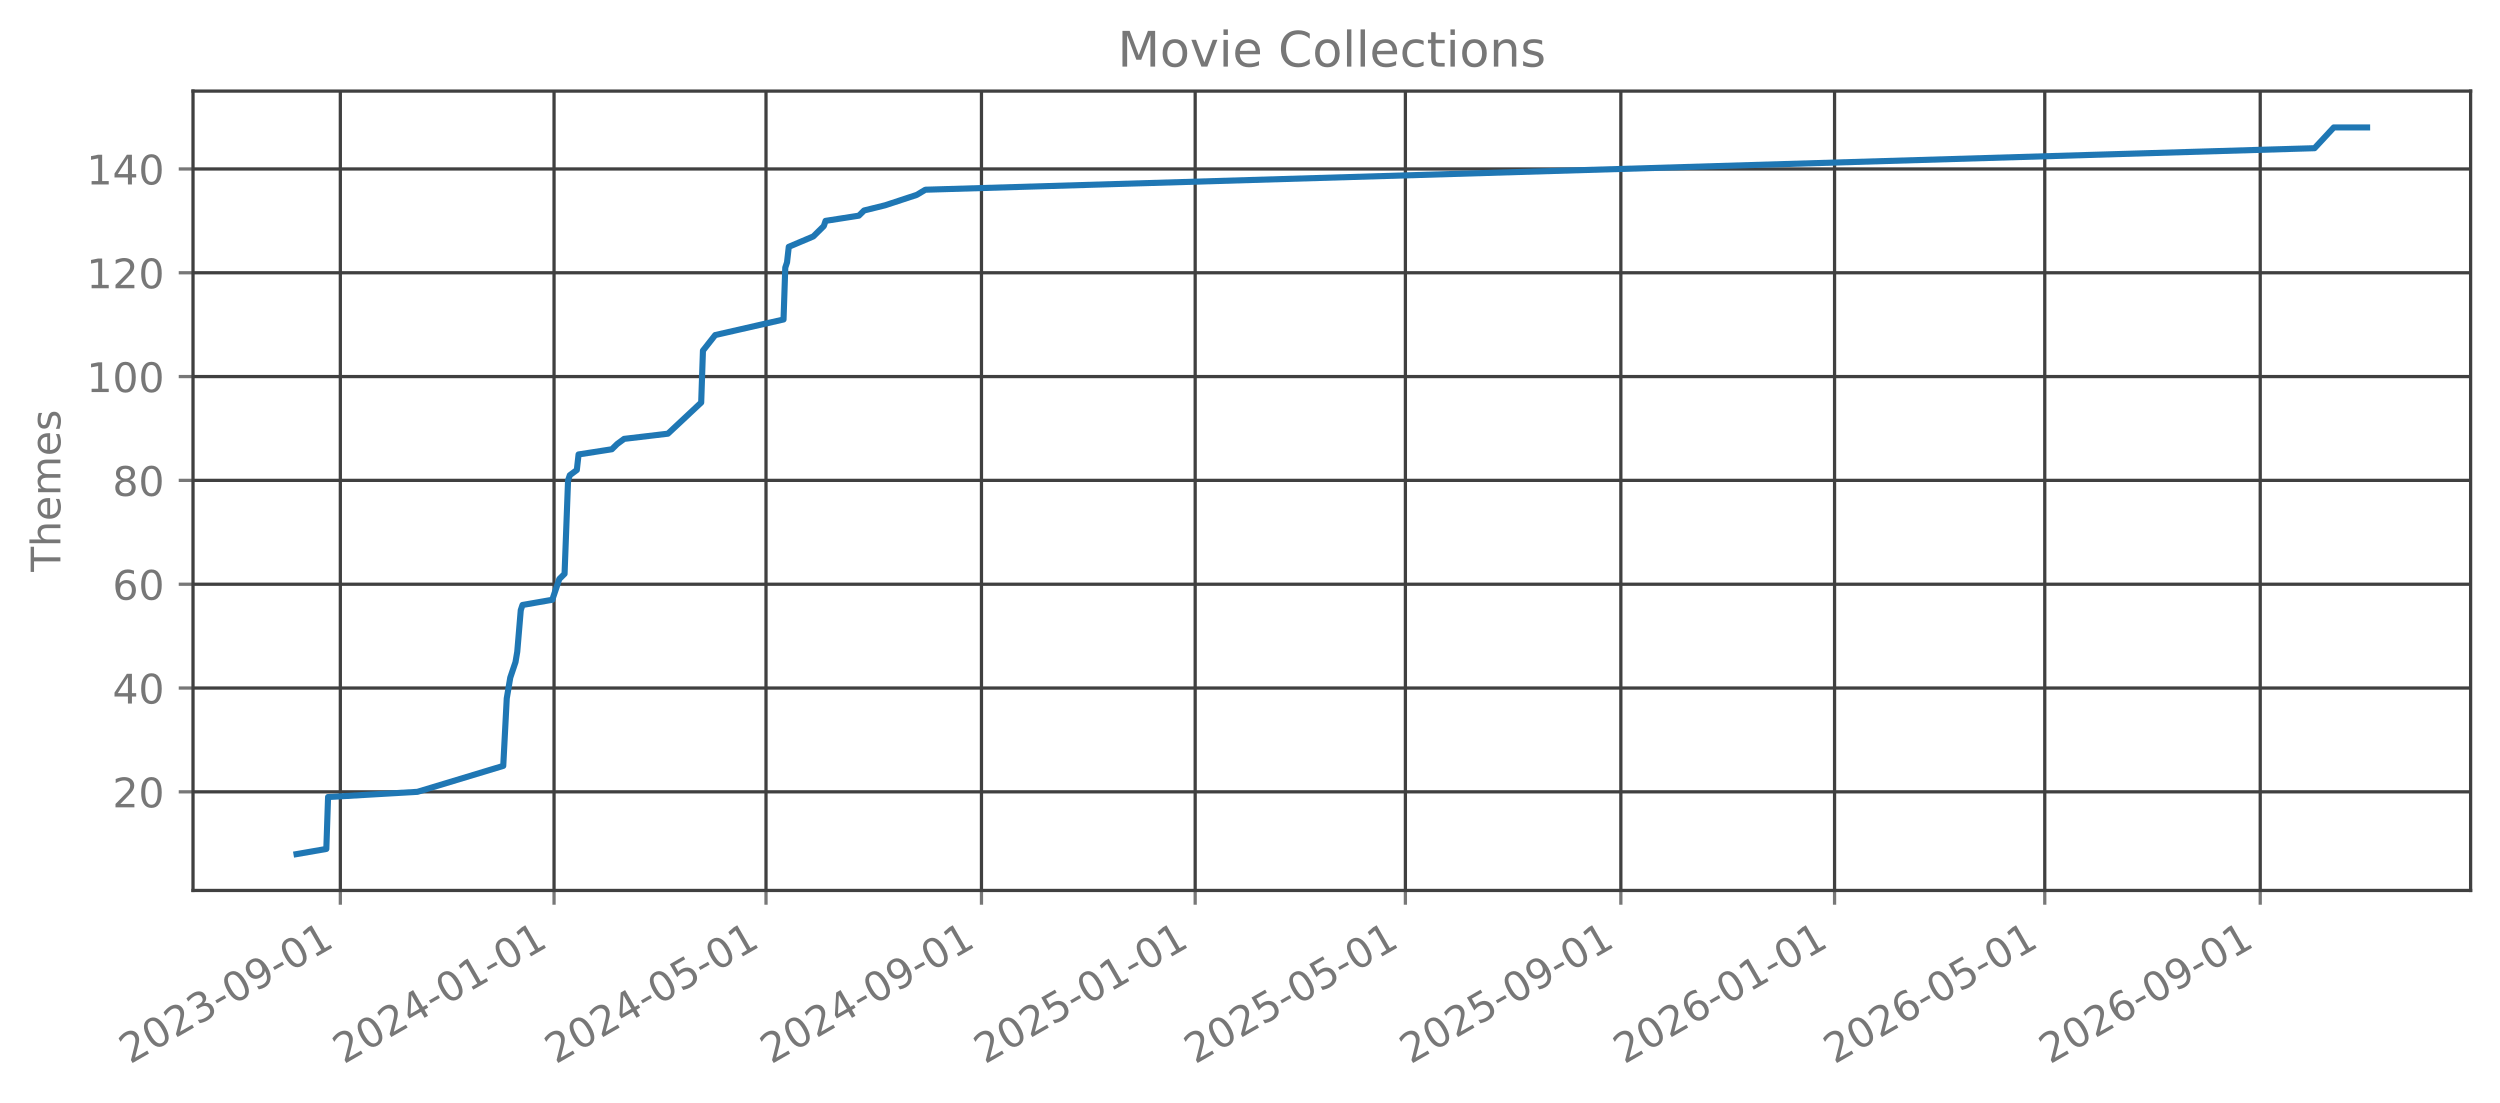
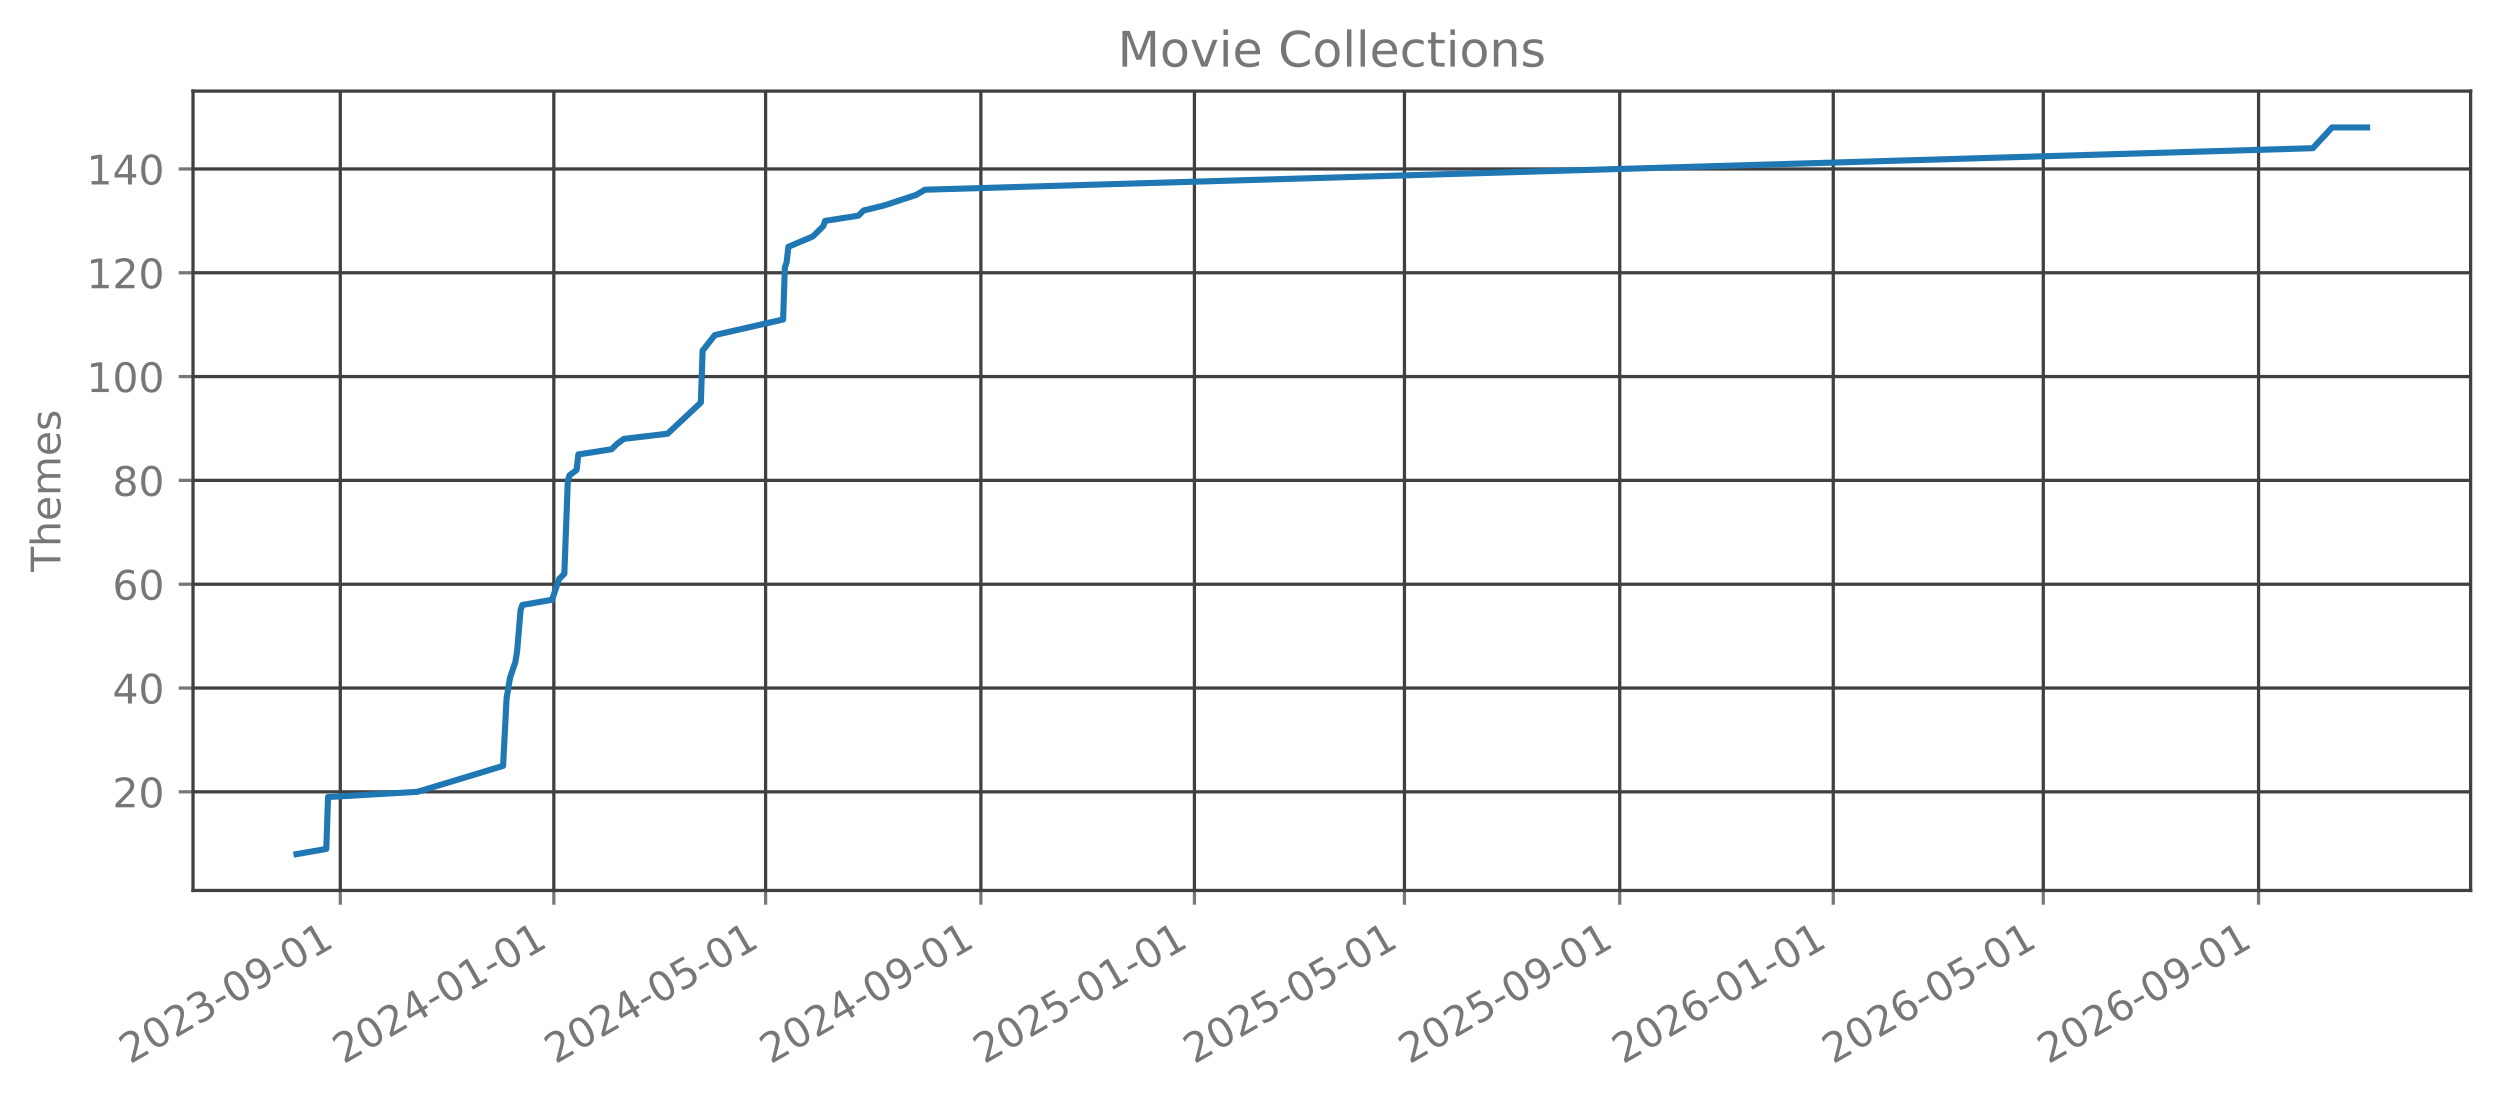
<svg xmlns="http://www.w3.org/2000/svg" xmlns:xlink="http://www.w3.org/1999/xlink" width="612.488pt" height="270.076pt" viewBox="0 0 612.488 270.076" version="1.1">
  <defs>
    <style type="text/css">*{stroke-linejoin: round; stroke-linecap: butt}</style>
  </defs>
  <g id="figure_1">
    <g id="patch_1">
      <path d="M 0 270.076  L 612.488 270.076  L 612.488 -0  L 0 -0  L 0 270.076  z " style="fill: none; opacity: 0" />
    </g>
    <g id="axes_1">
      <g id="patch_2">
        <path d="M 47.288 218.158  L 605.288 218.158  L 605.288 22.318  L 47.288 22.318  L 47.288 218.158  z " style="fill: none; opacity: 0" />
      </g>
      <g id="matplotlib.axis_1">
        <g id="xtick_1">
          <g id="line2d_1">
-             <path d="M 83.381 218.158  L 83.381 22.318  " clip-path="url(#p92cc61dc50)" style="fill: none; stroke: #404040; stroke-width: 0.8; stroke-linecap: square" />
+             <path d="M 83.372 218.158  L 83.372 22.318  " clip-path="url(#p69bbeb3322)" style="fill: none; stroke: #404040; stroke-width: 0.8; stroke-linecap: square" />
          </g>
          <g id="line2d_2">
            <defs>
-               <path id="m94ac103715" d="M 0 0  L 0 3.5  " style="stroke: #777777; stroke-width: 0.8" />
+               <path id="mbd3b204771" d="M 0 0  L 0 3.5  " style="stroke: #777777; stroke-width: 0.8" />
            </defs>
            <g>
-               <use xlink:href="#m94ac103715" x="83.381" y="218.158" style="fill: #777777; stroke: #777777; stroke-width: 0.8" />
+               <use xlink:href="#mbd3b204771" x="83.372" y="218.158" style="fill: #777777; stroke: #777777; stroke-width: 0.8" />
            </g>
          </g>
          <g id="text_1">
-             <g style="fill: #777777" transform="translate(31.85026 260.7957) rotate(-30) scale(0.1 -0.1)">
+             <g style="fill: #777777" transform="translate(31.84119 260.7957) rotate(-30) scale(0.1 -0.1)">
              <defs>
                <path id="DejaVuSans-15" d="M 1228 531  L 3431 531  L 3431 0  L 469 0  L 469 531  Q 828 903 1448 1529  Q 2069 2156 2228 2338  Q 2531 2678 2651 2914  Q 2772 3150 2772 3378  Q 2772 3750 2511 3984  Q 2250 4219 1831 4219  Q 1534 4219 1204 4116  Q 875 4013 500 3803  L 500 4441  Q 881 4594 1212 4672  Q 1544 4750 1819 4750  Q 2544 4750 2975 4387  Q 3406 4025 3406 3419  Q 3406 3131 3298 2873  Q 3191 2616 2906 2266  Q 2828 2175 2409 1742  Q 1991 1309 1228 531  z " transform="scale(0.015625)" />
                <path id="DejaVuSans-13" d="M 2034 4250  Q 1547 4250 1301 3770  Q 1056 3291 1056 2328  Q 1056 1369 1301 889  Q 1547 409 2034 409  Q 2525 409 2770 889  Q 3016 1369 3016 2328  Q 3016 3291 2770 3770  Q 2525 4250 2034 4250  z M 2034 4750  Q 2819 4750 3233 4129  Q 3647 3509 3647 2328  Q 3647 1150 3233 529  Q 2819 -91 2034 -91  Q 1250 -91 836 529  Q 422 1150 422 2328  Q 422 3509 836 4129  Q 1250 4750 2034 4750  z " transform="scale(0.015625)" />
                <path id="DejaVuSans-16" d="M 2597 2516  Q 3050 2419 3304 2112  Q 3559 1806 3559 1356  Q 3559 666 3084 287  Q 2609 -91 1734 -91  Q 1441 -91 1130 -33  Q 819 25 488 141  L 488 750  Q 750 597 1062 519  Q 1375 441 1716 441  Q 2309 441 2620 675  Q 2931 909 2931 1356  Q 2931 1769 2642 2001  Q 2353 2234 1838 2234  L 1294 2234  L 1294 2753  L 1863 2753  Q 2328 2753 2575 2939  Q 2822 3125 2822 3475  Q 2822 3834 2567 4026  Q 2313 4219 1838 4219  Q 1578 4219 1281 4162  Q 984 4106 628 3988  L 628 4550  Q 988 4650 1302 4700  Q 1616 4750 1894 4750  Q 2613 4750 3031 4423  Q 3450 4097 3450 3541  Q 3450 3153 3228 2886  Q 3006 2619 2597 2516  z " transform="scale(0.015625)" />
                <path id="DejaVuSans-10" d="M 313 2009  L 1997 2009  L 1997 1497  L 313 1497  L 313 2009  z " transform="scale(0.015625)" />
                <path id="DejaVuSans-1c" d="M 703 97  L 703 672  Q 941 559 1184 500  Q 1428 441 1663 441  Q 2288 441 2617 861  Q 2947 1281 2994 2138  Q 2813 1869 2534 1725  Q 2256 1581 1919 1581  Q 1219 1581 811 2004  Q 403 2428 403 3163  Q 403 3881 828 4315  Q 1253 4750 1959 4750  Q 2769 4750 3195 4129  Q 3622 3509 3622 2328  Q 3622 1225 3098 567  Q 2575 -91 1691 -91  Q 1453 -91 1209 -44  Q 966 3 703 97  z M 1959 2075  Q 2384 2075 2632 2365  Q 2881 2656 2881 3163  Q 2881 3666 2632 3958  Q 2384 4250 1959 4250  Q 1534 4250 1286 3958  Q 1038 3666 1038 3163  Q 1038 2656 1286 2365  Q 1534 2075 1959 2075  z " transform="scale(0.015625)" />
                <path id="DejaVuSans-14" d="M 794 531  L 1825 531  L 1825 4091  L 703 3866  L 703 4441  L 1819 4666  L 2450 4666  L 2450 531  L 3481 531  L 3481 0  L 794 0  L 794 531  z " transform="scale(0.015625)" />
              </defs>
              <use xlink:href="#DejaVuSans-15" />
              <use xlink:href="#DejaVuSans-13" transform="translate(63.625 0)" />
              <use xlink:href="#DejaVuSans-15" transform="translate(127.25 0)" />
              <use xlink:href="#DejaVuSans-16" transform="translate(190.875 0)" />
              <use xlink:href="#DejaVuSans-10" transform="translate(254.5 0)" />
              <use xlink:href="#DejaVuSans-13" transform="translate(290.5781 0)" />
              <use xlink:href="#DejaVuSans-1c" transform="translate(354.2031 0)" />
              <use xlink:href="#DejaVuSans-10" transform="translate(417.8281 0)" />
              <use xlink:href="#DejaVuSans-13" transform="translate(453.9062 0)" />
              <use xlink:href="#DejaVuSans-14" transform="translate(517.5312 0)" />
            </g>
          </g>
        </g>
        <g id="xtick_2">
          <g id="line2d_3">
-             <path d="M 135.739 218.158  L 135.739 22.318  " clip-path="url(#p92cc61dc50)" style="fill: none; stroke: #404040; stroke-width: 0.8; stroke-linecap: square" />
+             <path d="M 135.686 218.158  L 135.686 22.318  " clip-path="url(#p69bbeb3322)" style="fill: none; stroke: #404040; stroke-width: 0.8; stroke-linecap: square" />
          </g>
          <g id="line2d_4">
            <g>
-               <use xlink:href="#m94ac103715" x="135.739" y="218.158" style="fill: #777777; stroke: #777777; stroke-width: 0.8" />
+               <use xlink:href="#mbd3b204771" x="135.686" y="218.158" style="fill: #777777; stroke: #777777; stroke-width: 0.8" />
            </g>
          </g>
          <g id="text_2">
-             <g style="fill: #777777" transform="translate(84.20835 260.7957) rotate(-30) scale(0.1 -0.1)">
+             <g style="fill: #777777" transform="translate(84.15503 260.7957) rotate(-30) scale(0.1 -0.1)">
              <defs>
                <path id="DejaVuSans-17" d="M 2419 4116  L 825 1625  L 2419 1625  L 2419 4116  z M 2253 4666  L 3047 4666  L 3047 1625  L 3713 1625  L 3713 1100  L 3047 1100  L 3047 0  L 2419 0  L 2419 1100  L 313 1100  L 313 1709  L 2253 4666  z " transform="scale(0.015625)" />
              </defs>
              <use xlink:href="#DejaVuSans-15" />
              <use xlink:href="#DejaVuSans-13" transform="translate(63.625 0)" />
              <use xlink:href="#DejaVuSans-15" transform="translate(127.25 0)" />
              <use xlink:href="#DejaVuSans-17" transform="translate(190.875 0)" />
              <use xlink:href="#DejaVuSans-10" transform="translate(254.5 0)" />
              <use xlink:href="#DejaVuSans-13" transform="translate(290.5781 0)" />
              <use xlink:href="#DejaVuSans-14" transform="translate(354.2031 0)" />
              <use xlink:href="#DejaVuSans-10" transform="translate(417.8281 0)" />
              <use xlink:href="#DejaVuSans-13" transform="translate(453.9062 0)" />
              <use xlink:href="#DejaVuSans-14" transform="translate(517.5312 0)" />
            </g>
          </g>
        </g>
        <g id="xtick_3">
          <g id="line2d_5">
-             <path d="M 187.668 218.158  L 187.668 22.318  " clip-path="url(#p92cc61dc50)" style="fill: none; stroke: #404040; stroke-width: 0.8; stroke-linecap: square" />
+             <path d="M 187.571 218.158  L 187.571 22.318  " clip-path="url(#p69bbeb3322)" style="fill: none; stroke: #404040; stroke-width: 0.8; stroke-linecap: square" />
          </g>
          <g id="line2d_6">
            <g>
-               <use xlink:href="#m94ac103715" x="187.668" y="218.158" style="fill: #777777; stroke: #777777; stroke-width: 0.8" />
+               <use xlink:href="#mbd3b204771" x="187.571" y="218.158" style="fill: #777777; stroke: #777777; stroke-width: 0.8" />
            </g>
          </g>
          <g id="text_3">
-             <g style="fill: #777777" transform="translate(136.1373 260.7957) rotate(-30) scale(0.1 -0.1)">
+             <g style="fill: #777777" transform="translate(136.0401 260.7957) rotate(-30) scale(0.1 -0.1)">
              <defs>
                <path id="DejaVuSans-18" d="M 691 4666  L 3169 4666  L 3169 4134  L 1269 4134  L 1269 2991  Q 1406 3038 1543 3061  Q 1681 3084 1819 3084  Q 2600 3084 3056 2656  Q 3513 2228 3513 1497  Q 3513 744 3044 326  Q 2575 -91 1722 -91  Q 1428 -91 1123 -41  Q 819 9 494 109  L 494 744  Q 775 591 1075 516  Q 1375 441 1709 441  Q 2250 441 2565 725  Q 2881 1009 2881 1497  Q 2881 1984 2565 2268  Q 2250 2553 1709 2553  Q 1456 2553 1204 2497  Q 953 2441 691 2322  L 691 4666  z " transform="scale(0.015625)" />
              </defs>
              <use xlink:href="#DejaVuSans-15" />
              <use xlink:href="#DejaVuSans-13" transform="translate(63.625 0)" />
              <use xlink:href="#DejaVuSans-15" transform="translate(127.25 0)" />
              <use xlink:href="#DejaVuSans-17" transform="translate(190.875 0)" />
              <use xlink:href="#DejaVuSans-10" transform="translate(254.5 0)" />
              <use xlink:href="#DejaVuSans-13" transform="translate(290.5781 0)" />
              <use xlink:href="#DejaVuSans-18" transform="translate(354.2031 0)" />
              <use xlink:href="#DejaVuSans-10" transform="translate(417.8281 0)" />
              <use xlink:href="#DejaVuSans-13" transform="translate(453.9062 0)" />
              <use xlink:href="#DejaVuSans-14" transform="translate(517.5312 0)" />
            </g>
          </g>
        </g>
        <g id="xtick_4">
          <g id="line2d_7">
-             <path d="M 240.455 218.158  L 240.455 22.318  " clip-path="url(#p92cc61dc50)" style="fill: none; stroke: #404040; stroke-width: 0.8; stroke-linecap: square" />
+             <path d="M 240.313 218.158  L 240.313 22.318  " clip-path="url(#p69bbeb3322)" style="fill: none; stroke: #404040; stroke-width: 0.8; stroke-linecap: square" />
          </g>
          <g id="line2d_8">
            <g>
-               <use xlink:href="#m94ac103715" x="240.455" y="218.158" style="fill: #777777; stroke: #777777; stroke-width: 0.8" />
+               <use xlink:href="#mbd3b204771" x="240.313" y="218.158" style="fill: #777777; stroke: #777777; stroke-width: 0.8" />
            </g>
          </g>
          <g id="text_4">
-             <g style="fill: #777777" transform="translate(188.9246 260.7957) rotate(-30) scale(0.1 -0.1)">
+             <g style="fill: #777777" transform="translate(188.7827 260.7957) rotate(-30) scale(0.1 -0.1)">
              <use xlink:href="#DejaVuSans-15" />
              <use xlink:href="#DejaVuSans-13" transform="translate(63.625 0)" />
              <use xlink:href="#DejaVuSans-15" transform="translate(127.25 0)" />
              <use xlink:href="#DejaVuSans-17" transform="translate(190.875 0)" />
              <use xlink:href="#DejaVuSans-10" transform="translate(254.5 0)" />
              <use xlink:href="#DejaVuSans-13" transform="translate(290.5781 0)" />
              <use xlink:href="#DejaVuSans-1c" transform="translate(354.2031 0)" />
              <use xlink:href="#DejaVuSans-10" transform="translate(417.8281 0)" />
              <use xlink:href="#DejaVuSans-13" transform="translate(453.9062 0)" />
              <use xlink:href="#DejaVuSans-14" transform="translate(517.5312 0)" />
            </g>
          </g>
        </g>
        <g id="xtick_5">
          <g id="line2d_9">
-             <path d="M 292.813 218.158  L 292.813 22.318  " clip-path="url(#p92cc61dc50)" style="fill: none; stroke: #404040; stroke-width: 0.8; stroke-linecap: square" />
+             <path d="M 292.627 218.158  L 292.627 22.318  " clip-path="url(#p69bbeb3322)" style="fill: none; stroke: #404040; stroke-width: 0.8; stroke-linecap: square" />
          </g>
          <g id="line2d_10">
            <g>
-               <use xlink:href="#m94ac103715" x="292.813" y="218.158" style="fill: #777777; stroke: #777777; stroke-width: 0.8" />
+               <use xlink:href="#mbd3b204771" x="292.627" y="218.158" style="fill: #777777; stroke: #777777; stroke-width: 0.8" />
            </g>
          </g>
          <g id="text_5">
-             <g style="fill: #777777" transform="translate(241.2827 260.7957) rotate(-30) scale(0.1 -0.1)">
+             <g style="fill: #777777" transform="translate(241.0965 260.7957) rotate(-30) scale(0.1 -0.1)">
              <use xlink:href="#DejaVuSans-15" />
              <use xlink:href="#DejaVuSans-13" transform="translate(63.625 0)" />
              <use xlink:href="#DejaVuSans-15" transform="translate(127.25 0)" />
              <use xlink:href="#DejaVuSans-18" transform="translate(190.875 0)" />
              <use xlink:href="#DejaVuSans-10" transform="translate(254.5 0)" />
              <use xlink:href="#DejaVuSans-13" transform="translate(290.5781 0)" />
              <use xlink:href="#DejaVuSans-14" transform="translate(354.2031 0)" />
              <use xlink:href="#DejaVuSans-10" transform="translate(417.8281 0)" />
              <use xlink:href="#DejaVuSans-13" transform="translate(453.9062 0)" />
              <use xlink:href="#DejaVuSans-14" transform="translate(517.5312 0)" />
            </g>
          </g>
        </g>
        <g id="xtick_6">
          <g id="line2d_11">
-             <path d="M 344.313 218.158  L 344.313 22.318  " clip-path="url(#p92cc61dc50)" style="fill: none; stroke: #404040; stroke-width: 0.8; stroke-linecap: square" />
+             <path d="M 344.084 218.158  L 344.084 22.318  " clip-path="url(#p69bbeb3322)" style="fill: none; stroke: #404040; stroke-width: 0.8; stroke-linecap: square" />
          </g>
          <g id="line2d_12">
            <g>
-               <use xlink:href="#m94ac103715" x="344.313" y="218.158" style="fill: #777777; stroke: #777777; stroke-width: 0.8" />
+               <use xlink:href="#mbd3b204771" x="344.084" y="218.158" style="fill: #777777; stroke: #777777; stroke-width: 0.8" />
            </g>
          </g>
          <g id="text_6">
-             <g style="fill: #777777" transform="translate(292.7824 260.7957) rotate(-30) scale(0.1 -0.1)">
+             <g style="fill: #777777" transform="translate(292.5528 260.7957) rotate(-30) scale(0.1 -0.1)">
              <use xlink:href="#DejaVuSans-15" />
              <use xlink:href="#DejaVuSans-13" transform="translate(63.625 0)" />
              <use xlink:href="#DejaVuSans-15" transform="translate(127.25 0)" />
              <use xlink:href="#DejaVuSans-18" transform="translate(190.875 0)" />
              <use xlink:href="#DejaVuSans-10" transform="translate(254.5 0)" />
              <use xlink:href="#DejaVuSans-13" transform="translate(290.5781 0)" />
              <use xlink:href="#DejaVuSans-18" transform="translate(354.2031 0)" />
              <use xlink:href="#DejaVuSans-10" transform="translate(417.8281 0)" />
              <use xlink:href="#DejaVuSans-13" transform="translate(453.9062 0)" />
              <use xlink:href="#DejaVuSans-14" transform="translate(517.5312 0)" />
            </g>
          </g>
        </g>
        <g id="xtick_7">
          <g id="line2d_13">
-             <path d="M 397.1 218.158  L 397.1 22.318  " clip-path="url(#p92cc61dc50)" style="fill: none; stroke: #404040; stroke-width: 0.8; stroke-linecap: square" />
+             <path d="M 396.826 218.158  L 396.826 22.318  " clip-path="url(#p69bbeb3322)" style="fill: none; stroke: #404040; stroke-width: 0.8; stroke-linecap: square" />
          </g>
          <g id="line2d_14">
            <g>
-               <use xlink:href="#m94ac103715" x="397.1" y="218.158" style="fill: #777777; stroke: #777777; stroke-width: 0.8" />
+               <use xlink:href="#mbd3b204771" x="396.826" y="218.158" style="fill: #777777; stroke: #777777; stroke-width: 0.8" />
            </g>
          </g>
          <g id="text_7">
-             <g style="fill: #777777" transform="translate(345.5697 260.7957) rotate(-30) scale(0.1 -0.1)">
+             <g style="fill: #777777" transform="translate(345.2954 260.7957) rotate(-30) scale(0.1 -0.1)">
              <use xlink:href="#DejaVuSans-15" />
              <use xlink:href="#DejaVuSans-13" transform="translate(63.625 0)" />
              <use xlink:href="#DejaVuSans-15" transform="translate(127.25 0)" />
              <use xlink:href="#DejaVuSans-18" transform="translate(190.875 0)" />
              <use xlink:href="#DejaVuSans-10" transform="translate(254.5 0)" />
              <use xlink:href="#DejaVuSans-13" transform="translate(290.5781 0)" />
              <use xlink:href="#DejaVuSans-1c" transform="translate(354.2031 0)" />
              <use xlink:href="#DejaVuSans-10" transform="translate(417.8281 0)" />
              <use xlink:href="#DejaVuSans-13" transform="translate(453.9062 0)" />
              <use xlink:href="#DejaVuSans-14" transform="translate(517.5312 0)" />
            </g>
          </g>
        </g>
        <g id="xtick_8">
          <g id="line2d_15">
-             <path d="M 449.459 218.158  L 449.459 22.318  " clip-path="url(#p92cc61dc50)" style="fill: none; stroke: #404040; stroke-width: 0.8; stroke-linecap: square" />
+             <path d="M 449.14 218.158  L 449.14 22.318  " clip-path="url(#p69bbeb3322)" style="fill: none; stroke: #404040; stroke-width: 0.8; stroke-linecap: square" />
          </g>
          <g id="line2d_16">
            <g>
-               <use xlink:href="#m94ac103715" x="449.459" y="218.158" style="fill: #777777; stroke: #777777; stroke-width: 0.8" />
+               <use xlink:href="#mbd3b204771" x="449.14" y="218.158" style="fill: #777777; stroke: #777777; stroke-width: 0.8" />
            </g>
          </g>
          <g id="text_8">
-             <g style="fill: #777777" transform="translate(397.9278 260.7957) rotate(-30) scale(0.1 -0.1)">
+             <g style="fill: #777777" transform="translate(397.6093 260.7957) rotate(-30) scale(0.1 -0.1)">
              <defs>
                <path id="DejaVuSans-19" d="M 2113 2584  Q 1688 2584 1439 2293  Q 1191 2003 1191 1497  Q 1191 994 1439 701  Q 1688 409 2113 409  Q 2538 409 2786 701  Q 3034 994 3034 1497  Q 3034 2003 2786 2293  Q 2538 2584 2113 2584  z M 3366 4563  L 3366 3988  Q 3128 4100 2886 4159  Q 2644 4219 2406 4219  Q 1781 4219 1451 3797  Q 1122 3375 1075 2522  Q 1259 2794 1537 2939  Q 1816 3084 2150 3084  Q 2853 3084 3261 2657  Q 3669 2231 3669 1497  Q 3669 778 3244 343  Q 2819 -91 2113 -91  Q 1303 -91 875 529  Q 447 1150 447 2328  Q 447 3434 972 4092  Q 1497 4750 2381 4750  Q 2619 4750 2861 4703  Q 3103 4656 3366 4563  z " transform="scale(0.015625)" />
              </defs>
              <use xlink:href="#DejaVuSans-15" />
              <use xlink:href="#DejaVuSans-13" transform="translate(63.625 0)" />
              <use xlink:href="#DejaVuSans-15" transform="translate(127.25 0)" />
              <use xlink:href="#DejaVuSans-19" transform="translate(190.875 0)" />
              <use xlink:href="#DejaVuSans-10" transform="translate(254.5 0)" />
              <use xlink:href="#DejaVuSans-13" transform="translate(290.5781 0)" />
              <use xlink:href="#DejaVuSans-14" transform="translate(354.2031 0)" />
              <use xlink:href="#DejaVuSans-10" transform="translate(417.8281 0)" />
              <use xlink:href="#DejaVuSans-13" transform="translate(453.9062 0)" />
              <use xlink:href="#DejaVuSans-14" transform="translate(517.5312 0)" />
            </g>
          </g>
        </g>
        <g id="xtick_9">
          <g id="line2d_17">
-             <path d="M 500.958 218.158  L 500.958 22.318  " clip-path="url(#p92cc61dc50)" style="fill: none; stroke: #404040; stroke-width: 0.8; stroke-linecap: square" />
+             <path d="M 500.596 218.158  L 500.596 22.318  " clip-path="url(#p69bbeb3322)" style="fill: none; stroke: #404040; stroke-width: 0.8; stroke-linecap: square" />
          </g>
          <g id="line2d_18">
            <g>
-               <use xlink:href="#m94ac103715" x="500.958" y="218.158" style="fill: #777777; stroke: #777777; stroke-width: 0.8" />
+               <use xlink:href="#mbd3b204771" x="500.596" y="218.158" style="fill: #777777; stroke: #777777; stroke-width: 0.8" />
            </g>
          </g>
          <g id="text_9">
-             <g style="fill: #777777" transform="translate(449.4276 260.7957) rotate(-30) scale(0.1 -0.1)">
+             <g style="fill: #777777" transform="translate(449.0655 260.7957) rotate(-30) scale(0.1 -0.1)">
              <use xlink:href="#DejaVuSans-15" />
              <use xlink:href="#DejaVuSans-13" transform="translate(63.625 0)" />
              <use xlink:href="#DejaVuSans-15" transform="translate(127.25 0)" />
              <use xlink:href="#DejaVuSans-19" transform="translate(190.875 0)" />
              <use xlink:href="#DejaVuSans-10" transform="translate(254.5 0)" />
              <use xlink:href="#DejaVuSans-13" transform="translate(290.5781 0)" />
              <use xlink:href="#DejaVuSans-18" transform="translate(354.2031 0)" />
              <use xlink:href="#DejaVuSans-10" transform="translate(417.8281 0)" />
              <use xlink:href="#DejaVuSans-13" transform="translate(453.9062 0)" />
              <use xlink:href="#DejaVuSans-14" transform="translate(517.5312 0)" />
            </g>
          </g>
        </g>
        <g id="xtick_10">
          <g id="line2d_19">
-             <path d="M 553.746 218.158  L 553.746 22.318  " clip-path="url(#p92cc61dc50)" style="fill: none; stroke: #404040; stroke-width: 0.8; stroke-linecap: square" />
+             <path d="M 553.339 218.158  L 553.339 22.318  " clip-path="url(#p69bbeb3322)" style="fill: none; stroke: #404040; stroke-width: 0.8; stroke-linecap: square" />
          </g>
          <g id="line2d_20">
            <g>
-               <use xlink:href="#m94ac103715" x="553.746" y="218.158" style="fill: #777777; stroke: #777777; stroke-width: 0.8" />
+               <use xlink:href="#mbd3b204771" x="553.339" y="218.158" style="fill: #777777; stroke: #777777; stroke-width: 0.8" />
            </g>
          </g>
          <g id="text_10">
-             <g style="fill: #777777" transform="translate(502.2148 260.7957) rotate(-30) scale(0.1 -0.1)">
+             <g style="fill: #777777" transform="translate(501.8081 260.7957) rotate(-30) scale(0.1 -0.1)">
              <use xlink:href="#DejaVuSans-15" />
              <use xlink:href="#DejaVuSans-13" transform="translate(63.625 0)" />
              <use xlink:href="#DejaVuSans-15" transform="translate(127.25 0)" />
              <use xlink:href="#DejaVuSans-19" transform="translate(190.875 0)" />
              <use xlink:href="#DejaVuSans-10" transform="translate(254.5 0)" />
              <use xlink:href="#DejaVuSans-13" transform="translate(290.5781 0)" />
              <use xlink:href="#DejaVuSans-1c" transform="translate(354.2031 0)" />
              <use xlink:href="#DejaVuSans-10" transform="translate(417.8281 0)" />
              <use xlink:href="#DejaVuSans-13" transform="translate(453.9062 0)" />
              <use xlink:href="#DejaVuSans-14" transform="translate(517.5312 0)" />
            </g>
          </g>
        </g>
      </g>
      <g id="matplotlib.axis_2">
        <g id="ytick_1">
          <g id="line2d_21">
-             <path d="M 47.288 193.996  L 605.288 193.996  " clip-path="url(#p92cc61dc50)" style="fill: none; stroke: #404040; stroke-width: 0.8; stroke-linecap: square" />
+             <path d="M 47.288 193.996  L 605.288 193.996  " clip-path="url(#p69bbeb3322)" style="fill: none; stroke: #404040; stroke-width: 0.8; stroke-linecap: square" />
          </g>
          <g id="line2d_22">
            <defs>
-               <path id="m4287b470b6" d="M 0 0  L -3.5 0  " style="stroke: #777777; stroke-width: 0.8" />
+               <path id="m0c57ec0547" d="M 0 0  L -3.5 0  " style="stroke: #777777; stroke-width: 0.8" />
            </defs>
            <g>
-               <use xlink:href="#m4287b470b6" x="47.288" y="193.996" style="fill: #777777; stroke: #777777; stroke-width: 0.8" />
+               <use xlink:href="#m0c57ec0547" x="47.288" y="193.996" style="fill: #777777; stroke: #777777; stroke-width: 0.8" />
            </g>
          </g>
          <g id="text_11">
            <g style="fill: #777777" transform="translate(27.56328 197.7949) scale(0.1 -0.1)">
              <use xlink:href="#DejaVuSans-15" />
              <use xlink:href="#DejaVuSans-13" transform="translate(63.625 0)" />
            </g>
          </g>
        </g>
        <g id="ytick_2">
          <g id="line2d_23">
-             <path d="M 47.288 168.562  L 605.288 168.562  " clip-path="url(#p92cc61dc50)" style="fill: none; stroke: #404040; stroke-width: 0.8; stroke-linecap: square" />
+             <path d="M 47.288 168.562  L 605.288 168.562  " clip-path="url(#p69bbeb3322)" style="fill: none; stroke: #404040; stroke-width: 0.8; stroke-linecap: square" />
          </g>
          <g id="line2d_24">
            <g>
-               <use xlink:href="#m4287b470b6" x="47.288" y="168.562" style="fill: #777777; stroke: #777777; stroke-width: 0.8" />
+               <use xlink:href="#m0c57ec0547" x="47.288" y="168.562" style="fill: #777777; stroke: #777777; stroke-width: 0.8" />
            </g>
          </g>
          <g id="text_12">
            <g style="fill: #777777" transform="translate(27.56328 172.3611) scale(0.1 -0.1)">
              <use xlink:href="#DejaVuSans-17" />
              <use xlink:href="#DejaVuSans-13" transform="translate(63.625 0)" />
            </g>
          </g>
        </g>
        <g id="ytick_3">
          <g id="line2d_25">
-             <path d="M 47.288 143.129  L 605.288 143.129  " clip-path="url(#p92cc61dc50)" style="fill: none; stroke: #404040; stroke-width: 0.8; stroke-linecap: square" />
+             <path d="M 47.288 143.129  L 605.288 143.129  " clip-path="url(#p69bbeb3322)" style="fill: none; stroke: #404040; stroke-width: 0.8; stroke-linecap: square" />
          </g>
          <g id="line2d_26">
            <g>
-               <use xlink:href="#m4287b470b6" x="47.288" y="143.129" style="fill: #777777; stroke: #777777; stroke-width: 0.8" />
+               <use xlink:href="#m0c57ec0547" x="47.288" y="143.129" style="fill: #777777; stroke: #777777; stroke-width: 0.8" />
            </g>
          </g>
          <g id="text_13">
            <g style="fill: #777777" transform="translate(27.56328 146.9273) scale(0.1 -0.1)">
              <use xlink:href="#DejaVuSans-19" />
              <use xlink:href="#DejaVuSans-13" transform="translate(63.625 0)" />
            </g>
          </g>
        </g>
        <g id="ytick_4">
          <g id="line2d_27">
-             <path d="M 47.288 117.695  L 605.288 117.695  " clip-path="url(#p92cc61dc50)" style="fill: none; stroke: #404040; stroke-width: 0.8; stroke-linecap: square" />
+             <path d="M 47.288 117.695  L 605.288 117.695  " clip-path="url(#p69bbeb3322)" style="fill: none; stroke: #404040; stroke-width: 0.8; stroke-linecap: square" />
          </g>
          <g id="line2d_28">
            <g>
-               <use xlink:href="#m4287b470b6" x="47.288" y="117.695" style="fill: #777777; stroke: #777777; stroke-width: 0.8" />
+               <use xlink:href="#m0c57ec0547" x="47.288" y="117.695" style="fill: #777777; stroke: #777777; stroke-width: 0.8" />
            </g>
          </g>
          <g id="text_14">
            <g style="fill: #777777" transform="translate(27.56328 121.4936) scale(0.1 -0.1)">
              <defs>
                <path id="DejaVuSans-1b" d="M 2034 2216  Q 1584 2216 1326 1975  Q 1069 1734 1069 1313  Q 1069 891 1326 650  Q 1584 409 2034 409  Q 2484 409 2743 651  Q 3003 894 3003 1313  Q 3003 1734 2745 1975  Q 2488 2216 2034 2216  z M 1403 2484  Q 997 2584 770 2862  Q 544 3141 544 3541  Q 544 4100 942 4425  Q 1341 4750 2034 4750  Q 2731 4750 3128 4425  Q 3525 4100 3525 3541  Q 3525 3141 3298 2862  Q 3072 2584 2669 2484  Q 3125 2378 3379 2068  Q 3634 1759 3634 1313  Q 3634 634 3220 271  Q 2806 -91 2034 -91  Q 1263 -91 848 271  Q 434 634 434 1313  Q 434 1759 690 2068  Q 947 2378 1403 2484  z M 1172 3481  Q 1172 3119 1398 2916  Q 1625 2713 2034 2713  Q 2441 2713 2670 2916  Q 2900 3119 2900 3481  Q 2900 3844 2670 4047  Q 2441 4250 2034 4250  Q 1625 4250 1398 4047  Q 1172 3844 1172 3481  z " transform="scale(0.015625)" />
              </defs>
              <use xlink:href="#DejaVuSans-1b" />
              <use xlink:href="#DejaVuSans-13" transform="translate(63.625 0)" />
            </g>
          </g>
        </g>
        <g id="ytick_5">
          <g id="line2d_29">
-             <path d="M 47.288 92.261  L 605.288 92.261  " clip-path="url(#p92cc61dc50)" style="fill: none; stroke: #404040; stroke-width: 0.8; stroke-linecap: square" />
+             <path d="M 47.288 92.261  L 605.288 92.261  " clip-path="url(#p69bbeb3322)" style="fill: none; stroke: #404040; stroke-width: 0.8; stroke-linecap: square" />
          </g>
          <g id="line2d_30">
            <g>
-               <use xlink:href="#m4287b470b6" x="47.288" y="92.261" style="fill: #777777; stroke: #777777; stroke-width: 0.8" />
+               <use xlink:href="#m0c57ec0547" x="47.288" y="92.261" style="fill: #777777; stroke: #777777; stroke-width: 0.8" />
            </g>
          </g>
          <g id="text_15">
            <g style="fill: #777777" transform="translate(21.20078 96.05981) scale(0.1 -0.1)">
              <use xlink:href="#DejaVuSans-14" />
              <use xlink:href="#DejaVuSans-13" transform="translate(63.625 0)" />
              <use xlink:href="#DejaVuSans-13" transform="translate(127.25 0)" />
            </g>
          </g>
        </g>
        <g id="ytick_6">
          <g id="line2d_31">
-             <path d="M 47.288 66.827  L 605.288 66.827  " clip-path="url(#p92cc61dc50)" style="fill: none; stroke: #404040; stroke-width: 0.8; stroke-linecap: square" />
+             <path d="M 47.288 66.827  L 605.288 66.827  " clip-path="url(#p69bbeb3322)" style="fill: none; stroke: #404040; stroke-width: 0.8; stroke-linecap: square" />
          </g>
          <g id="line2d_32">
            <g>
-               <use xlink:href="#m4287b470b6" x="47.288" y="66.827" style="fill: #777777; stroke: #777777; stroke-width: 0.8" />
+               <use xlink:href="#m0c57ec0547" x="47.288" y="66.827" style="fill: #777777; stroke: #777777; stroke-width: 0.8" />
            </g>
          </g>
          <g id="text_16">
            <g style="fill: #777777" transform="translate(21.20078 70.62604) scale(0.1 -0.1)">
              <use xlink:href="#DejaVuSans-14" />
              <use xlink:href="#DejaVuSans-15" transform="translate(63.625 0)" />
              <use xlink:href="#DejaVuSans-13" transform="translate(127.25 0)" />
            </g>
          </g>
        </g>
        <g id="ytick_7">
          <g id="line2d_33">
-             <path d="M 47.288 41.393  L 605.288 41.393  " clip-path="url(#p92cc61dc50)" style="fill: none; stroke: #404040; stroke-width: 0.8; stroke-linecap: square" />
+             <path d="M 47.288 41.393  L 605.288 41.393  " clip-path="url(#p69bbeb3322)" style="fill: none; stroke: #404040; stroke-width: 0.8; stroke-linecap: square" />
          </g>
          <g id="line2d_34">
            <g>
-               <use xlink:href="#m4287b470b6" x="47.288" y="41.393" style="fill: #777777; stroke: #777777; stroke-width: 0.8" />
+               <use xlink:href="#m0c57ec0547" x="47.288" y="41.393" style="fill: #777777; stroke: #777777; stroke-width: 0.8" />
            </g>
          </g>
          <g id="text_17">
            <g style="fill: #777777" transform="translate(21.20078 45.19228) scale(0.1 -0.1)">
              <use xlink:href="#DejaVuSans-14" />
              <use xlink:href="#DejaVuSans-17" transform="translate(63.625 0)" />
              <use xlink:href="#DejaVuSans-13" transform="translate(127.25 0)" />
            </g>
          </g>
        </g>
        <g id="text_18">
          <g style="fill: #777777" transform="translate(14.79844 140.0889) rotate(-90) scale(0.1 -0.1)">
            <defs>
              <path id="DejaVuSans-37" d="M -19 4666  L 3928 4666  L 3928 4134  L 2272 4134  L 2272 0  L 1638 0  L 1638 4134  L -19 4134  L -19 4666  z " transform="scale(0.015625)" />
              <path id="DejaVuSans-4b" d="M 3513 2113  L 3513 0  L 2938 0  L 2938 2094  Q 2938 2591 2744 2837  Q 2550 3084 2163 3084  Q 1697 3084 1428 2787  Q 1159 2491 1159 1978  L 1159 0  L 581 0  L 581 4863  L 1159 4863  L 1159 2956  Q 1366 3272 1645 3428  Q 1925 3584 2291 3584  Q 2894 3584 3203 3211  Q 3513 2838 3513 2113  z " transform="scale(0.015625)" />
              <path id="DejaVuSans-48" d="M 3597 1894  L 3597 1613  L 953 1613  Q 991 1019 1311 708  Q 1631 397 2203 397  Q 2534 397 2845 478  Q 3156 559 3463 722  L 3463 178  Q 3153 47 2828 -22  Q 2503 -91 2169 -91  Q 1331 -91 842 396  Q 353 884 353 1716  Q 353 2575 817 3079  Q 1281 3584 2069 3584  Q 2775 3584 3186 3129  Q 3597 2675 3597 1894  z M 3022 2063  Q 3016 2534 2758 2815  Q 2500 3097 2075 3097  Q 1594 3097 1305 2825  Q 1016 2553 972 2059  L 3022 2063  z " transform="scale(0.015625)" />
              <path id="DejaVuSans-50" d="M 3328 2828  Q 3544 3216 3844 3400  Q 4144 3584 4550 3584  Q 5097 3584 5394 3201  Q 5691 2819 5691 2113  L 5691 0  L 5113 0  L 5113 2094  Q 5113 2597 4934 2840  Q 4756 3084 4391 3084  Q 3944 3084 3684 2787  Q 3425 2491 3425 1978  L 3425 0  L 2847 0  L 2847 2094  Q 2847 2600 2669 2842  Q 2491 3084 2119 3084  Q 1678 3084 1418 2786  Q 1159 2488 1159 1978  L 1159 0  L 581 0  L 581 3500  L 1159 3500  L 1159 2956  Q 1356 3278 1631 3431  Q 1906 3584 2284 3584  Q 2666 3584 2933 3390  Q 3200 3197 3328 2828  z " transform="scale(0.015625)" />
              <path id="DejaVuSans-56" d="M 2834 3397  L 2834 2853  Q 2591 2978 2328 3040  Q 2066 3103 1784 3103  Q 1356 3103 1142 2972  Q 928 2841 928 2578  Q 928 2378 1081 2264  Q 1234 2150 1697 2047  L 1894 2003  Q 2506 1872 2764 1633  Q 3022 1394 3022 966  Q 3022 478 2636 193  Q 2250 -91 1575 -91  Q 1294 -91 989 -36  Q 684 19 347 128  L 347 722  Q 666 556 975 473  Q 1284 391 1588 391  Q 1994 391 2212 530  Q 2431 669 2431 922  Q 2431 1156 2273 1281  Q 2116 1406 1581 1522  L 1381 1569  Q 847 1681 609 1914  Q 372 2147 372 2553  Q 372 3047 722 3315  Q 1072 3584 1716 3584  Q 2034 3584 2315 3537  Q 2597 3491 2834 3397  z " transform="scale(0.015625)" />
            </defs>
            <use xlink:href="#DejaVuSans-37" />
            <use xlink:href="#DejaVuSans-4b" transform="translate(61.07812 0)" />
            <use xlink:href="#DejaVuSans-48" transform="translate(124.4531 0)" />
            <use xlink:href="#DejaVuSans-50" transform="translate(185.9844 0)" />
            <use xlink:href="#DejaVuSans-48" transform="translate(283.3906 0)" />
            <use xlink:href="#DejaVuSans-56" transform="translate(344.9219 0)" />
          </g>
        </g>
      </g>
      <g id="line2d_35">
-         <path d="M 72.652 209.256  L 79.948 207.985  L 80.377 195.268  L 102.264 193.996  L 123.293 187.638  L 124.152 171.106  L 125.01 166.019  L 125.868 163.476  L 126.298 162.204  L 126.727 159.66  L 127.585 149.487  L 128.014 148.215  L 135.31 146.944  L 136.597 143.129  L 137.027 141.857  L 138.314 140.585  L 139.172 117.695  L 139.602 116.423  L 141.318 115.151  L 141.747 111.336  L 149.902 110.065  L 151.189 108.793  L 152.906 107.521  L 163.635 106.25  L 171.789 98.619  L 172.218 85.903  L 175.222 82.087  L 191.96 78.272  L 192.389 65.556  L 192.818 64.284  L 193.247 60.469  L 199.256 57.925  L 200.543 56.654  L 201.831 55.382  L 202.26 54.11  L 210.414 52.839  L 211.701 51.567  L 216.851 50.295  L 224.576 47.752  L 226.722 46.48  L 567.05 36.307  L 571.771 31.22  L 579.925 31.22  " clip-path="url(#p92cc61dc50)" style="fill: none; stroke: #1f77b4; stroke-width: 1.5; stroke-linecap: square" />
+         <path d="M 72.652 209.256  L 79.942 207.985  L 80.37 195.268  L 102.239 193.996  L 123.251 187.638  L 124.108 171.106  L 124.966 166.019  L 125.823 163.476  L 126.252 162.204  L 126.681 159.66  L 127.539 149.487  L 127.967 148.215  L 135.257 146.944  L 136.543 143.129  L 136.972 141.857  L 138.259 140.585  L 139.116 117.695  L 139.545 116.423  L 141.26 115.151  L 141.689 111.336  L 149.836 110.065  L 151.123 108.793  L 152.838 107.521  L 163.558 106.25  L 171.705 98.619  L 172.134 85.903  L 175.136 82.087  L 191.859 78.272  L 192.288 65.556  L 192.716 64.284  L 193.145 60.469  L 199.148 57.925  L 200.435 56.654  L 201.721 55.382  L 202.15 54.11  L 210.297 52.839  L 211.584 51.567  L 216.729 50.295  L 224.448 47.752  L 226.592 46.48  L 566.632 36.307  L 571.349 31.22  L 579.925 31.22  " clip-path="url(#p69bbeb3322)" style="fill: none; stroke: #1f77b4; stroke-width: 1.5; stroke-linecap: square" />
      </g>
      <g id="patch_3">
        <path d="M 47.288 218.158  L 47.288 22.318  " style="fill: none; stroke: #404040; stroke-width: 0.8; stroke-linejoin: miter; stroke-linecap: square" />
      </g>
      <g id="patch_4">
        <path d="M 605.288 218.158  L 605.288 22.318  " style="fill: none; stroke: #404040; stroke-width: 0.8; stroke-linejoin: miter; stroke-linecap: square" />
      </g>
      <g id="patch_5">
        <path d="M 47.288 218.158  L 605.288 218.158  " style="fill: none; stroke: #404040; stroke-width: 0.8; stroke-linejoin: miter; stroke-linecap: square" />
      </g>
      <g id="patch_6">
        <path d="M 47.288 22.318  L 605.288 22.318  " style="fill: none; stroke: #404040; stroke-width: 0.8; stroke-linejoin: miter; stroke-linecap: square" />
      </g>
      <g id="text_19">
        <g style="fill: #777777" transform="translate(273.8192 16.31812) scale(0.12 -0.12)">
          <defs>
            <path id="DejaVuSans-30" d="M 628 4666  L 1569 4666  L 2759 1491  L 3956 4666  L 4897 4666  L 4897 0  L 4281 0  L 4281 4097  L 3078 897  L 2444 897  L 1241 4097  L 1241 0  L 628 0  L 628 4666  z " transform="scale(0.015625)" />
            <path id="DejaVuSans-52" d="M 1959 3097  Q 1497 3097 1228 2736  Q 959 2375 959 1747  Q 959 1119 1226 758  Q 1494 397 1959 397  Q 2419 397 2687 759  Q 2956 1122 2956 1747  Q 2956 2369 2687 2733  Q 2419 3097 1959 3097  z M 1959 3584  Q 2709 3584 3137 3096  Q 3566 2609 3566 1747  Q 3566 888 3137 398  Q 2709 -91 1959 -91  Q 1206 -91 779 398  Q 353 888 353 1747  Q 353 2609 779 3096  Q 1206 3584 1959 3584  z " transform="scale(0.015625)" />
            <path id="DejaVuSans-59" d="M 191 3500  L 800 3500  L 1894 563  L 2988 3500  L 3597 3500  L 2284 0  L 1503 0  L 191 3500  z " transform="scale(0.015625)" />
            <path id="DejaVuSans-4c" d="M 603 3500  L 1178 3500  L 1178 0  L 603 0  L 603 3500  z M 603 4863  L 1178 4863  L 1178 4134  L 603 4134  L 603 4863  z " transform="scale(0.015625)" />
            <path id="DejaVuSans-3" transform="scale(0.015625)" />
            <path id="DejaVuSans-26" d="M 4122 4306  L 4122 3641  Q 3803 3938 3442 4084  Q 3081 4231 2675 4231  Q 1875 4231 1450 3742  Q 1025 3253 1025 2328  Q 1025 1406 1450 917  Q 1875 428 2675 428  Q 3081 428 3442 575  Q 3803 722 4122 1019  L 4122 359  Q 3791 134 3420 21  Q 3050 -91 2638 -91  Q 1578 -91 968 557  Q 359 1206 359 2328  Q 359 3453 968 4101  Q 1578 4750 2638 4750  Q 3056 4750 3426 4639  Q 3797 4528 4122 4306  z " transform="scale(0.015625)" />
            <path id="DejaVuSans-4f" d="M 603 4863  L 1178 4863  L 1178 0  L 603 0  L 603 4863  z " transform="scale(0.015625)" />
            <path id="DejaVuSans-46" d="M 3122 3366  L 3122 2828  Q 2878 2963 2633 3030  Q 2388 3097 2138 3097  Q 1578 3097 1268 2742  Q 959 2388 959 1747  Q 959 1106 1268 751  Q 1578 397 2138 397  Q 2388 397 2633 464  Q 2878 531 3122 666  L 3122 134  Q 2881 22 2623 -34  Q 2366 -91 2075 -91  Q 1284 -91 818 406  Q 353 903 353 1747  Q 353 2603 823 3093  Q 1294 3584 2113 3584  Q 2378 3584 2631 3529  Q 2884 3475 3122 3366  z " transform="scale(0.015625)" />
            <path id="DejaVuSans-57" d="M 1172 4494  L 1172 3500  L 2356 3500  L 2356 3053  L 1172 3053  L 1172 1153  Q 1172 725 1289 603  Q 1406 481 1766 481  L 2356 481  L 2356 0  L 1766 0  Q 1100 0 847 248  Q 594 497 594 1153  L 594 3053  L 172 3053  L 172 3500  L 594 3500  L 594 4494  L 1172 4494  z " transform="scale(0.015625)" />
            <path id="DejaVuSans-51" d="M 3513 2113  L 3513 0  L 2938 0  L 2938 2094  Q 2938 2591 2744 2837  Q 2550 3084 2163 3084  Q 1697 3084 1428 2787  Q 1159 2491 1159 1978  L 1159 0  L 581 0  L 581 3500  L 1159 3500  L 1159 2956  Q 1366 3272 1645 3428  Q 1925 3584 2291 3584  Q 2894 3584 3203 3211  Q 3513 2838 3513 2113  z " transform="scale(0.015625)" />
          </defs>
          <use xlink:href="#DejaVuSans-30" />
          <use xlink:href="#DejaVuSans-52" transform="translate(86.28125 0)" />
          <use xlink:href="#DejaVuSans-59" transform="translate(147.4688 0)" />
          <use xlink:href="#DejaVuSans-4c" transform="translate(206.6562 0)" />
          <use xlink:href="#DejaVuSans-48" transform="translate(234.4375 0)" />
          <use xlink:href="#DejaVuSans-3" transform="translate(295.9688 0)" />
          <use xlink:href="#DejaVuSans-26" transform="translate(327.75 0)" />
          <use xlink:href="#DejaVuSans-52" transform="translate(397.5781 0)" />
          <use xlink:href="#DejaVuSans-4f" transform="translate(458.7656 0)" />
          <use xlink:href="#DejaVuSans-4f" transform="translate(486.5469 0)" />
          <use xlink:href="#DejaVuSans-48" transform="translate(514.3281 0)" />
          <use xlink:href="#DejaVuSans-46" transform="translate(575.8594 0)" />
          <use xlink:href="#DejaVuSans-57" transform="translate(630.8438 0)" />
          <use xlink:href="#DejaVuSans-4c" transform="translate(670.0469 0)" />
          <use xlink:href="#DejaVuSans-52" transform="translate(697.8281 0)" />
          <use xlink:href="#DejaVuSans-51" transform="translate(759.0156 0)" />
          <use xlink:href="#DejaVuSans-56" transform="translate(822.3906 0)" />
        </g>
      </g>
    </g>
  </g>
  <defs>
-     <clipPath id="p92cc61dc50">
+     <clipPath id="p69bbeb3322">
      <rect x="47.288" y="22.318" width="558" height="195.84" />
    </clipPath>
  </defs>
</svg>
